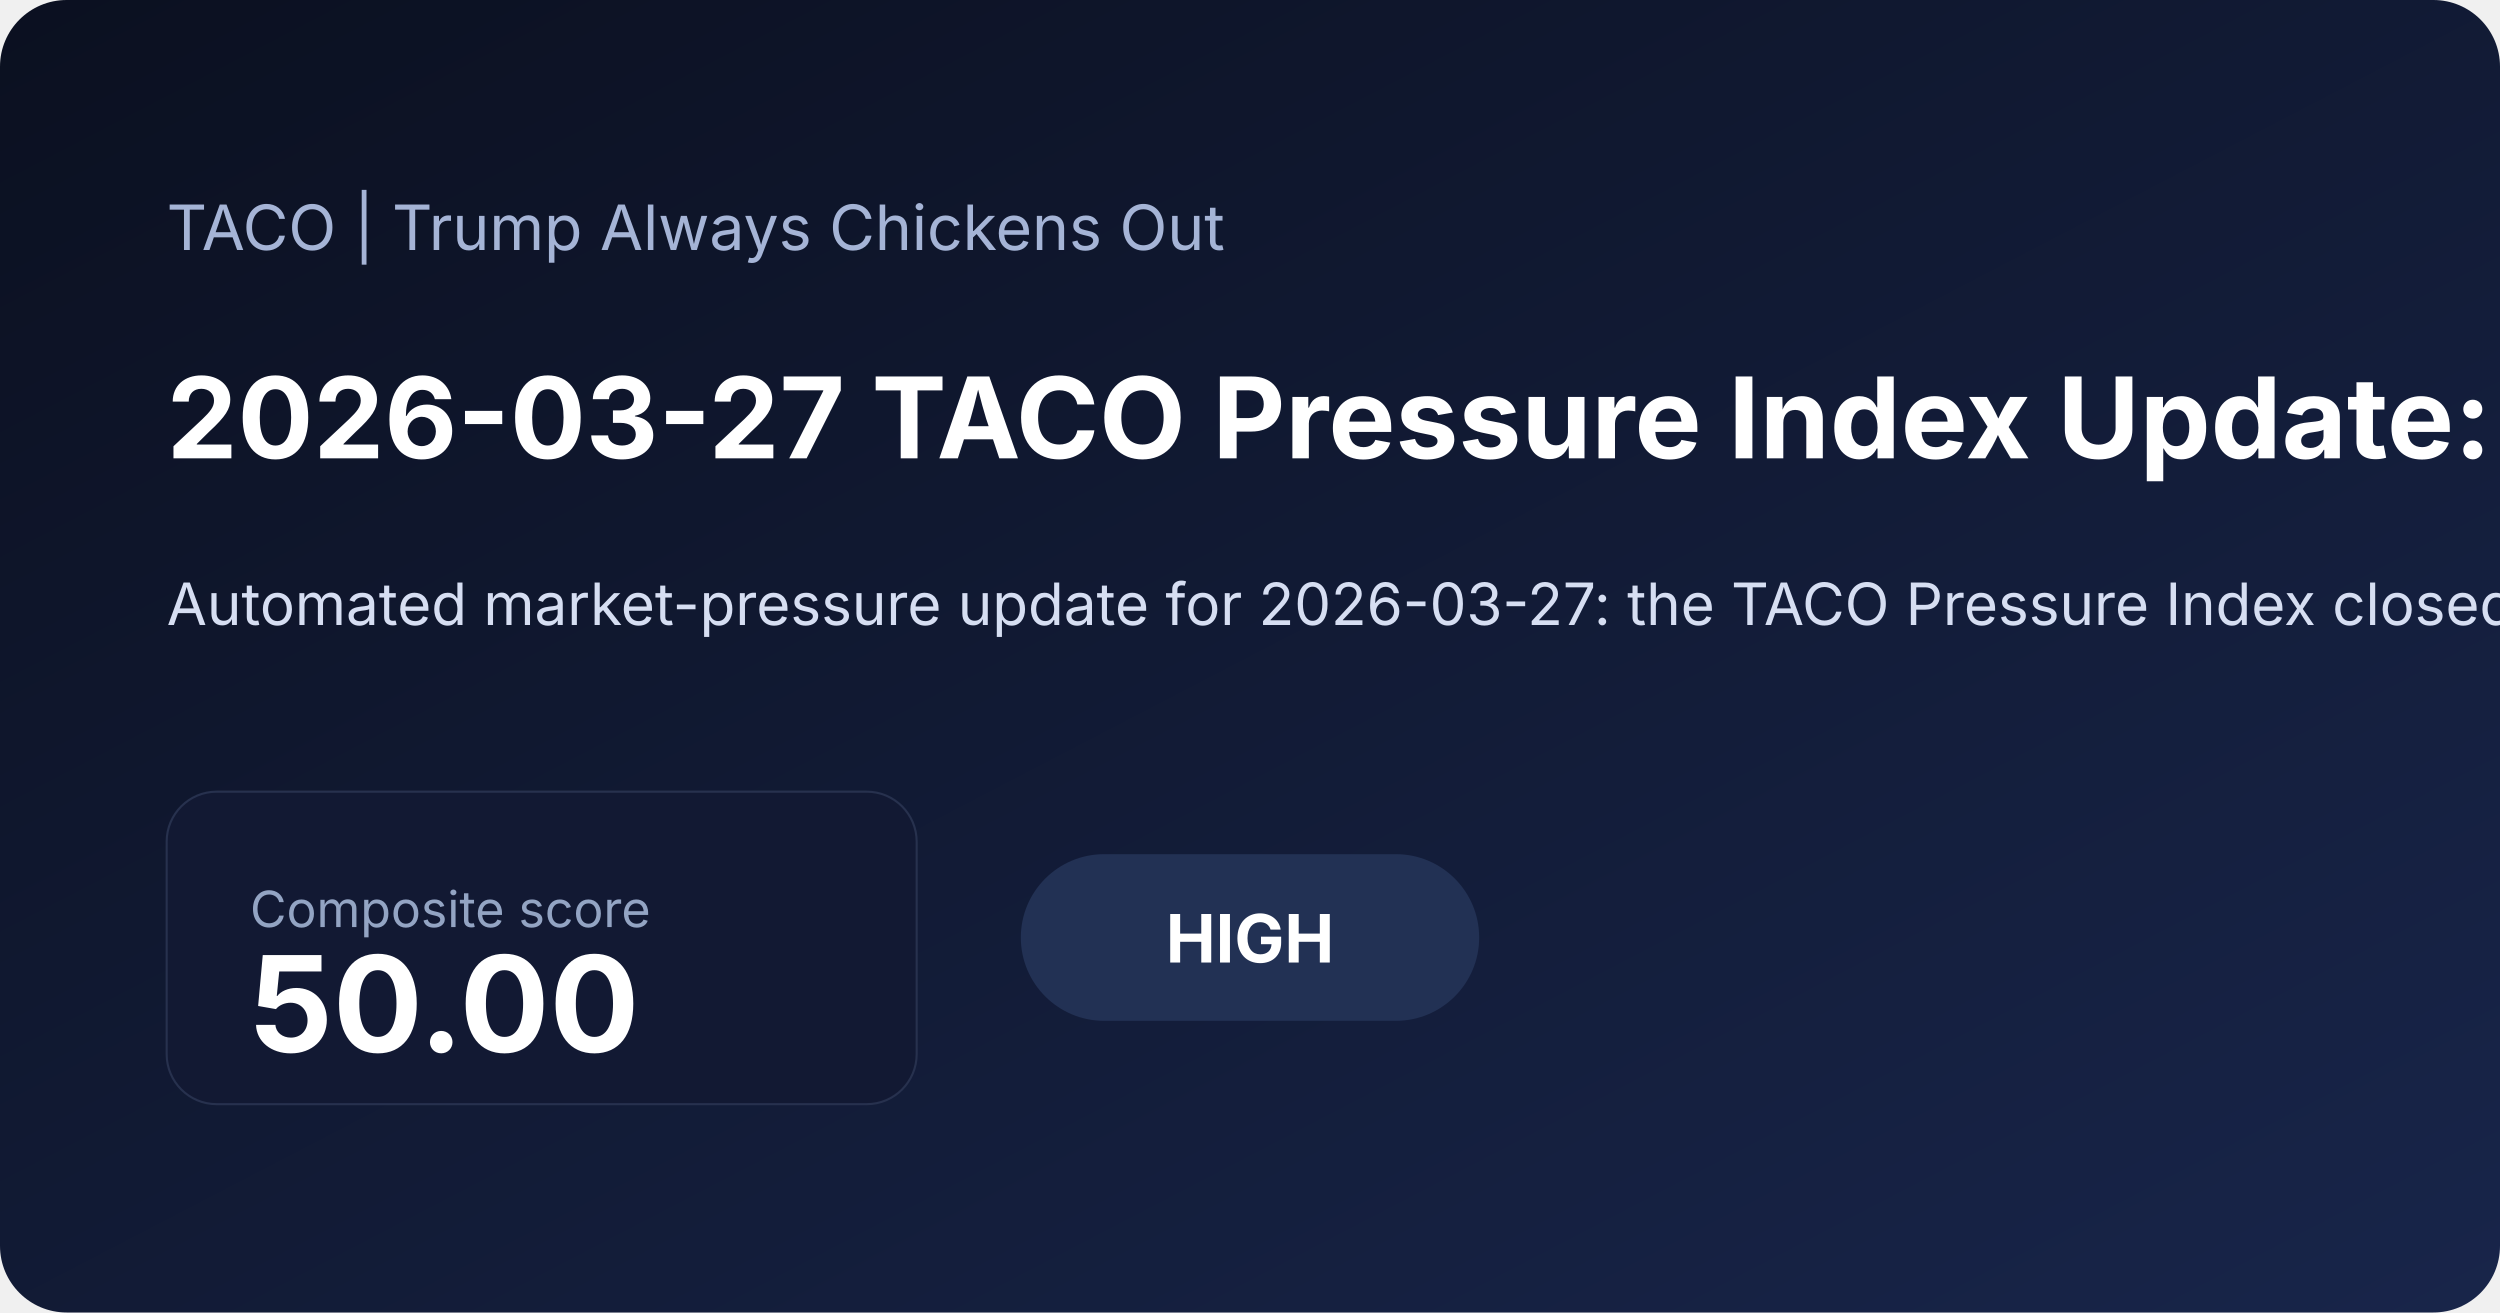
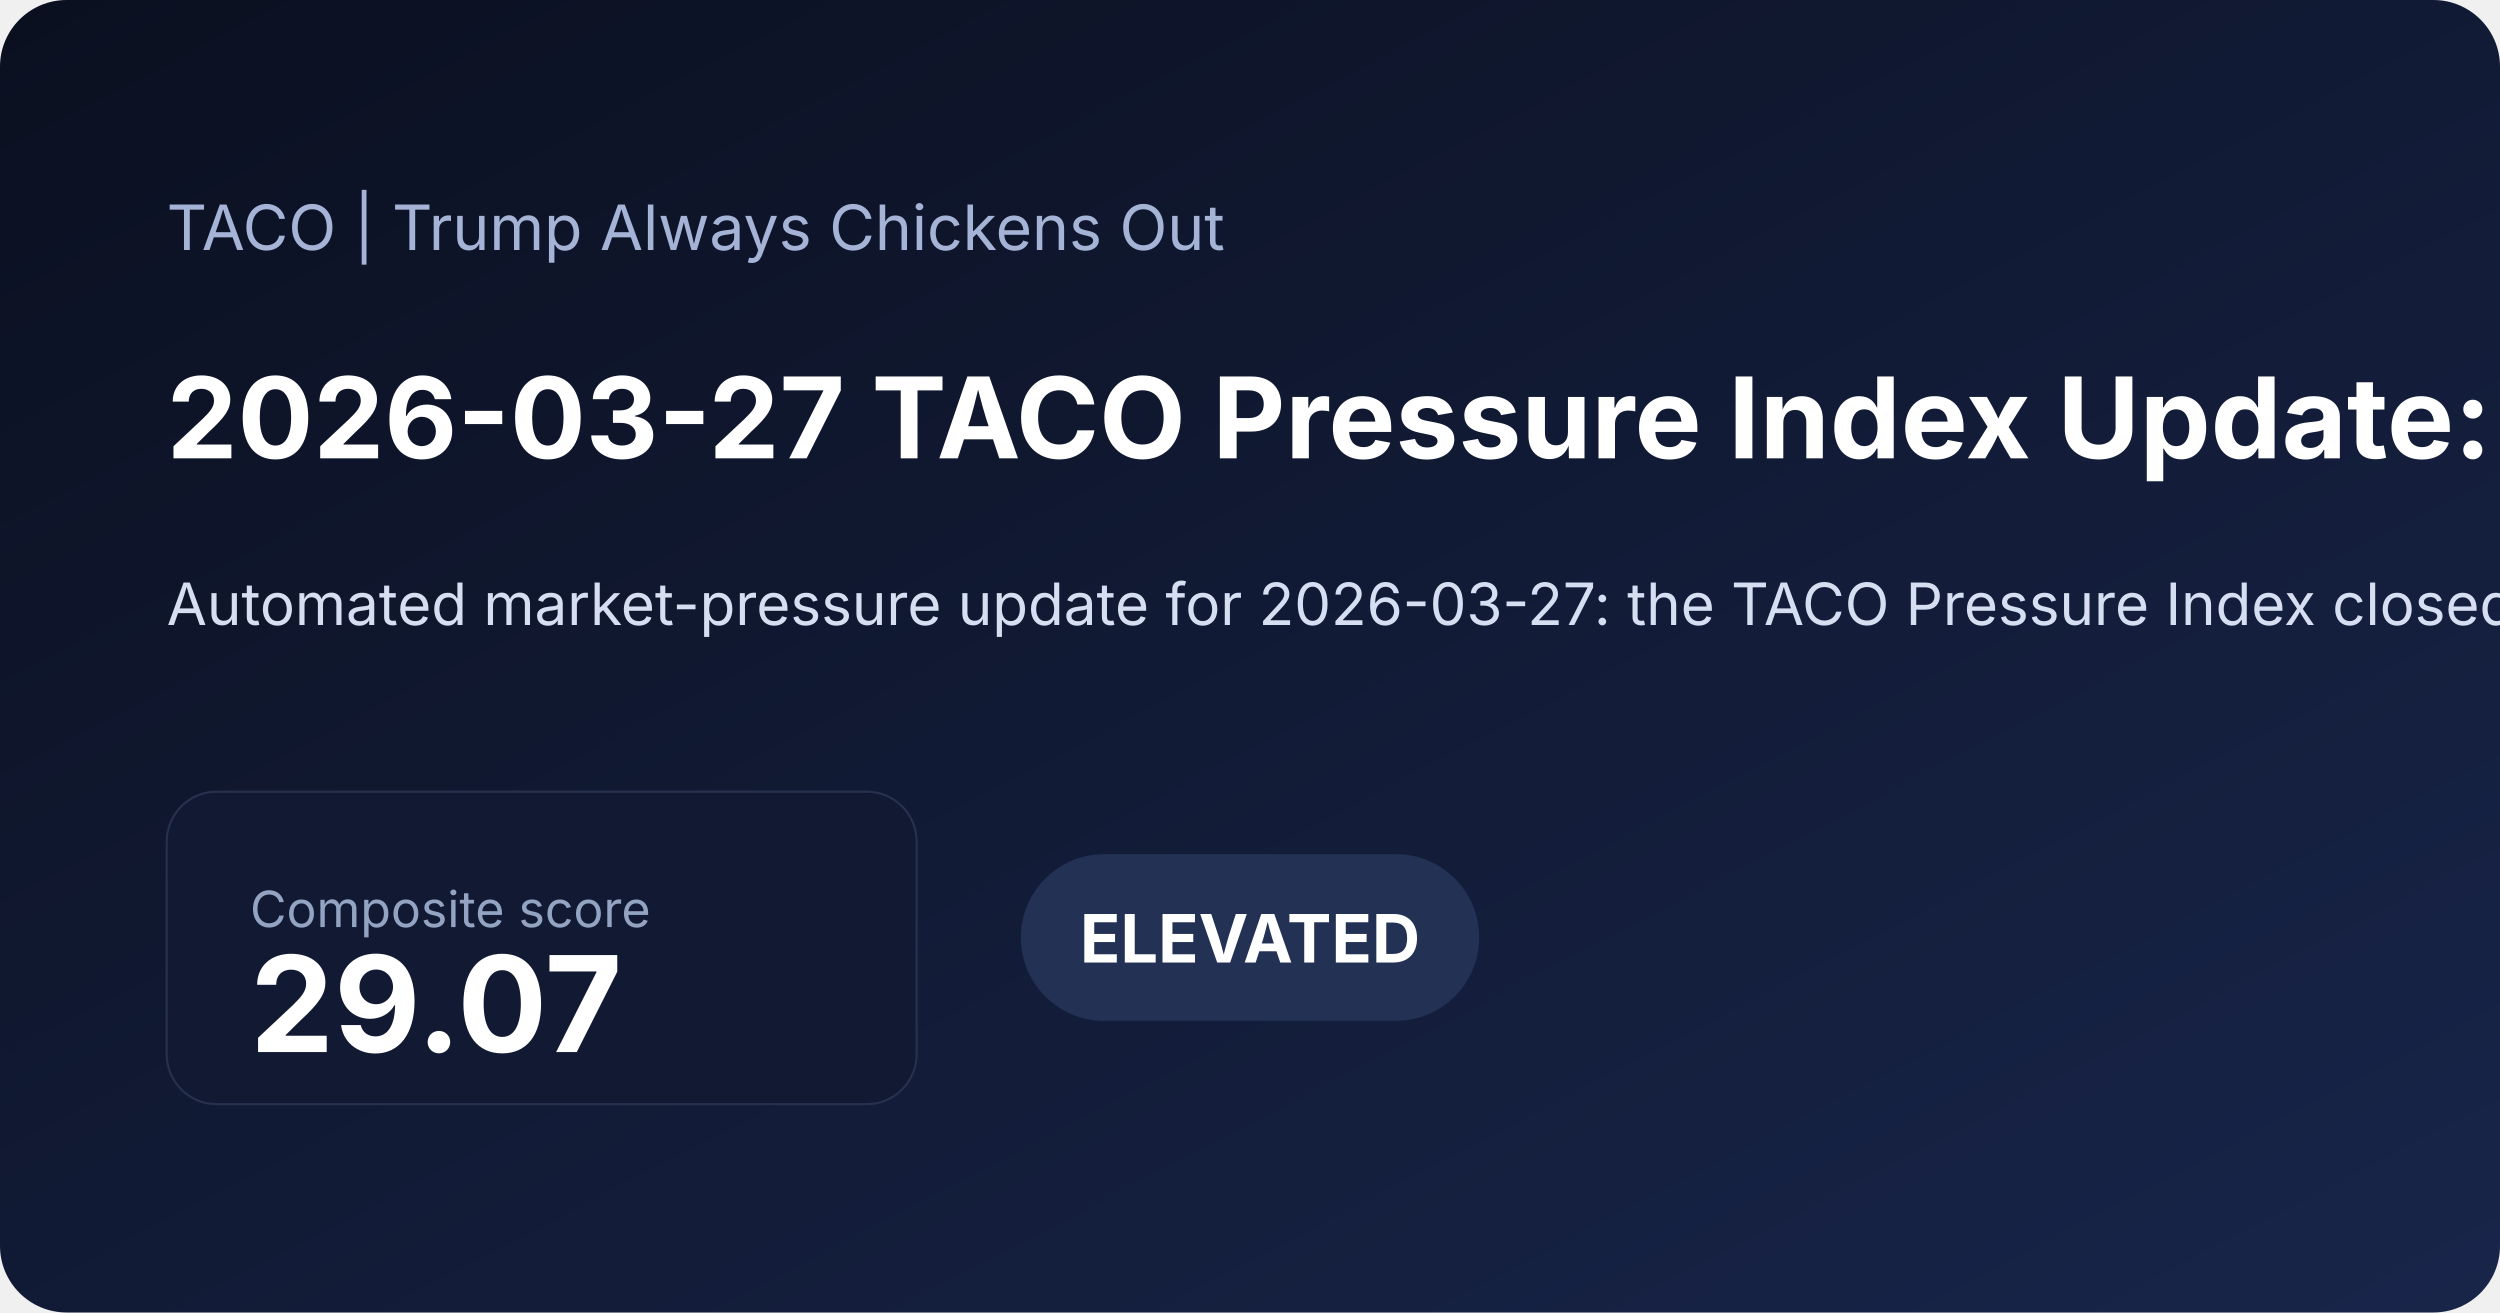
<svg xmlns="http://www.w3.org/2000/svg" width="1200" height="630" viewBox="0 0 1200 630">
  <defs>
    <linearGradient id="bg" x1="0" x2="1" y1="0" y2="1">
      <stop offset="0%" stop-color="#0b1020" />
      <stop offset="100%" stop-color="#18254a" />
    </linearGradient>
  </defs>
  <rect width="100%" height="100%" fill="url(#bg)" rx="32" />
  <text x="80" y="120" fill="#a5b4d6" font-family="Inter, Arial, sans-serif" font-size="30">TACO | Trump Always Chickens Out</text>
-   <text x="80" y="220" fill="#ffffff" font-family="Inter, Arial, sans-serif" font-size="54" font-weight="700">2026-03-27 TACO Pressure Index Update: High at 50.00</text>
-   <text x="80" y="300" fill="#d6def2" font-family="Inter, Arial, sans-serif" font-size="28">Automated market-pressure update for 2026-03-27: the TACO Pressure Index closed at 50.00/100, signaling a high pressure regime as volatility and equity stress shaped the daily read. Includes charts, a component breakdown, and a narrative summary.</text>
+   <text x="80" y="220" fill="#ffffff" font-family="Inter, Arial, sans-serif" font-size="54" font-weight="700">2026-03-27 TACO Pressure Index Update: Elevated at 29.07</text>
+   <text x="80" y="300" fill="#d6def2" font-family="Inter, Arial, sans-serif" font-size="28">Automated market-pressure update for 2026-03-27: the TACO Pressure Index closed at 29.07/100, signaling a elevated pressure regime as volatility and equity stress shaped the daily read. Includes charts, a component breakdown, and a narrative summary.</text>
  <rect x="80" y="380" width="360" height="150" rx="24" fill="#121933" stroke="#27314e" />
  <text x="120" y="445" fill="#93a4c3" font-family="Inter, Arial, sans-serif" font-size="24">Composite score</text>
-   <text x="120" y="505" fill="#ffffff" font-family="Inter, Arial, sans-serif" font-size="64" font-weight="700">50.00</text>
+   <text x="120" y="505" fill="#ffffff" font-family="Inter, Arial, sans-serif" font-size="64" font-weight="700">29.07</text>
  <rect x="490" y="410" width="220" height="80" rx="40" fill="#223154" />
-   <text x="600" y="462" text-anchor="middle" fill="#ffffff" font-family="Inter, Arial, sans-serif" font-size="32" font-weight="700">HIGH</text>
+   <text x="600" y="462" text-anchor="middle" fill="#ffffff" font-family="Inter, Arial, sans-serif" font-size="32" font-weight="700">ELEVATED</text>
</svg>
